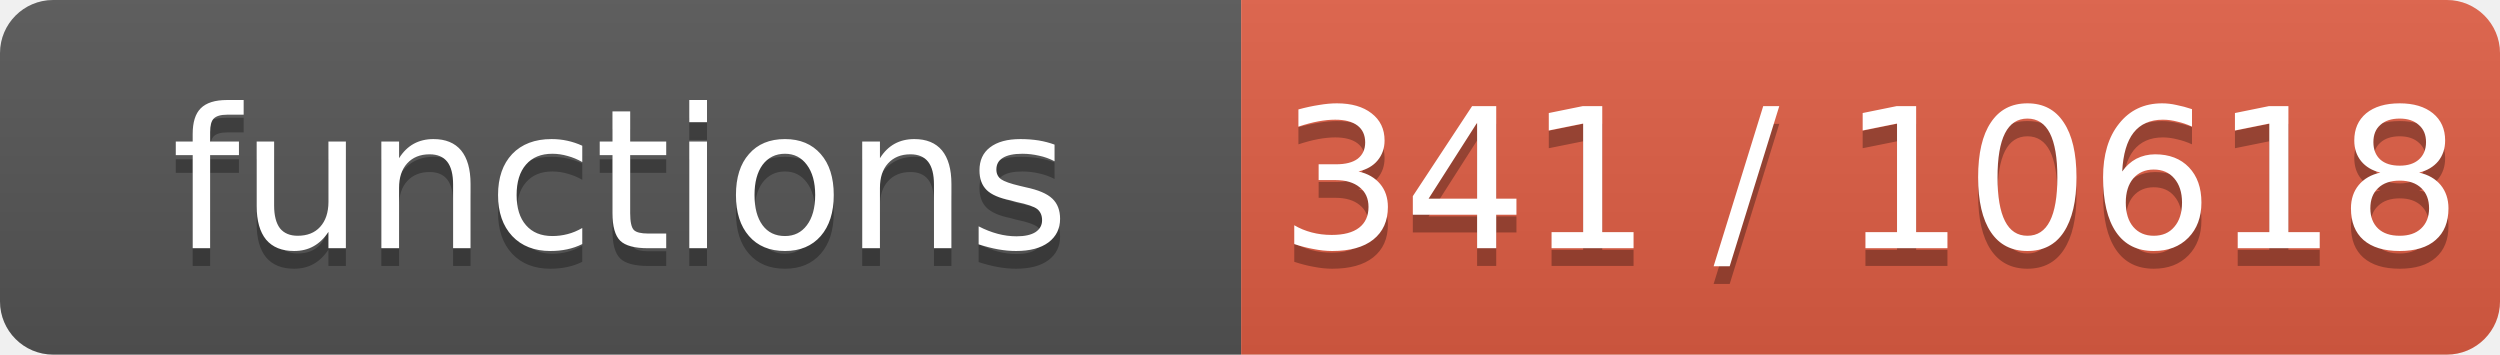
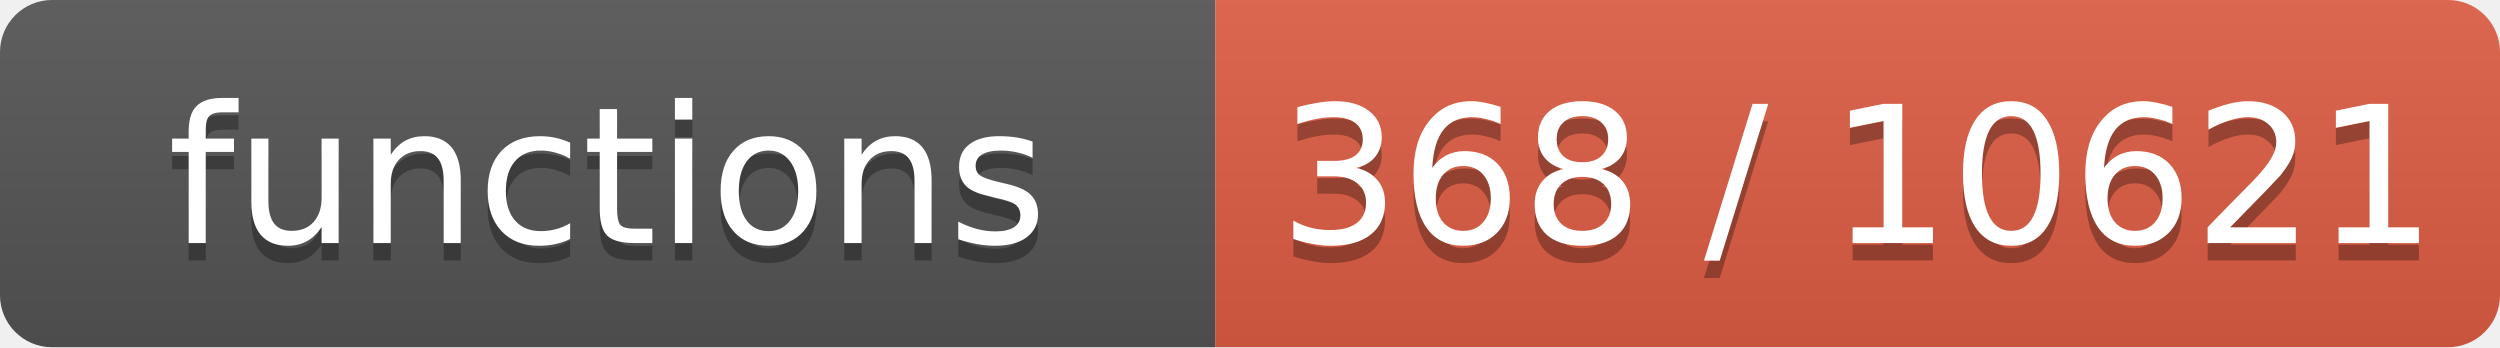
- <svg xmlns="http://www.w3.org/2000/svg" width="141" height="20" role="img" aria-label="functions: 341 / 10618">
+ <svg xmlns="http://www.w3.org/2000/svg" width="144" height="20" role="img" aria-label="functions: 368 / 10621">
  <linearGradient id="s" x2="0" y2="100%">
    <stop offset="0" stop-color="#bbb" stop-opacity=".1" />
    <stop offset="1" stop-opacity=".1" />
  </linearGradient>
  <clipPath id="r">
-     <rect width="141" height="20" rx="3" fill="#fff" />
+     <rect width="144" height="20" rx="3" fill="#fff" />
  </clipPath>
  <g clip-path="url(#r)">
    <rect width="70" height="20" fill="#555" />
-     <rect x="70" width="71" height="20" fill="#e05d44" />
-     <rect width="141" height="20" fill="url(#s)" />
+     <rect x="70" width="74" height="20" fill="#e05d44" />
+     <rect width="144" height="20" fill="url(#s)" />
  </g>
  <g fill="#fff" text-anchor="middle" font-family="Verdana,Geneva,DejaVu Sans,sans-serif" font-size="11">
    <text x="35.0" y="15" fill="#010101" fill-opacity=".3">functions</text>
    <text x="35.0" y="14">functions</text>
-     <text x="105.5" y="15" fill="#010101" fill-opacity=".3">341 / 10618</text>
-     <text x="105.5" y="14">341 / 10618</text>
+     <text x="107.0" y="15" fill="#010101" fill-opacity=".3">368 / 10621</text>
+     <text x="107.0" y="14">368 / 10621</text>
  </g>
</svg>
